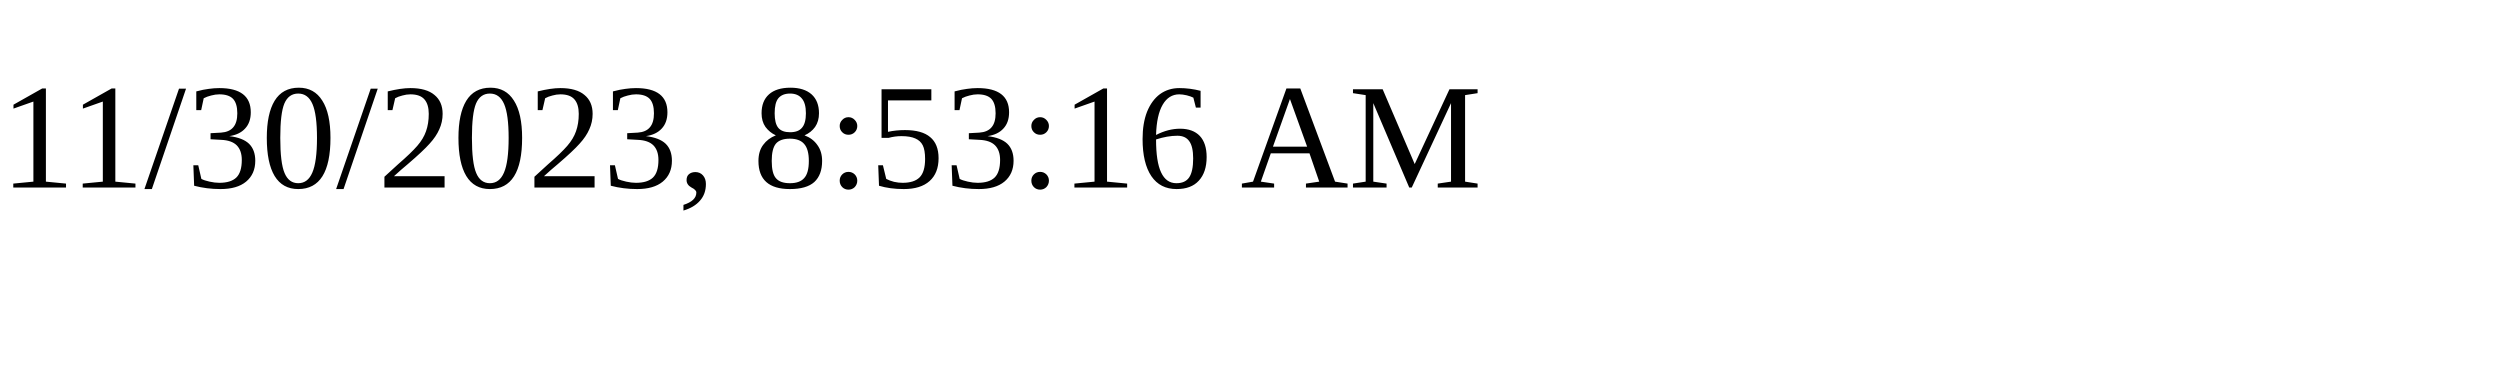
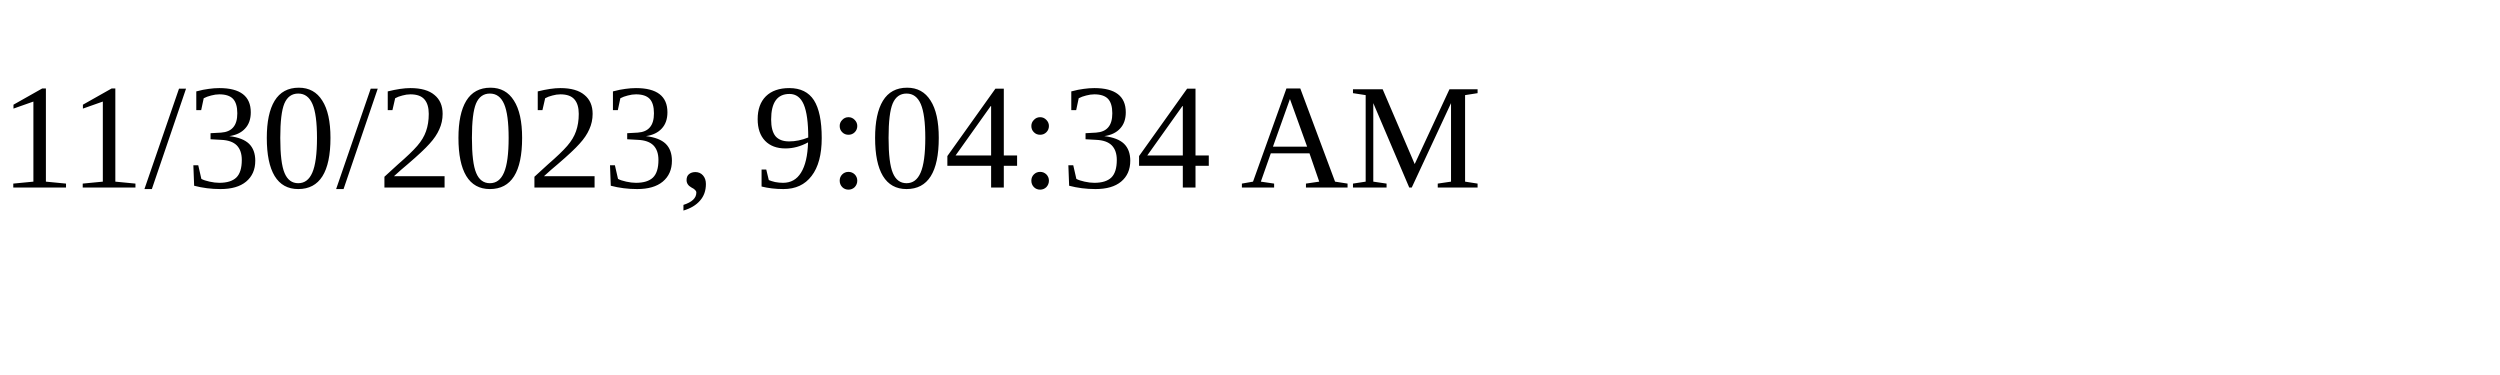
<svg xmlns="http://www.w3.org/2000/svg" height="30" width="200">
-   <text x="0" y="15">11/30/2023, 8:53:16 AM</text>
+   <text x="0" y="15">11/30/2023, 9:04:34 AM</text>
</svg>
